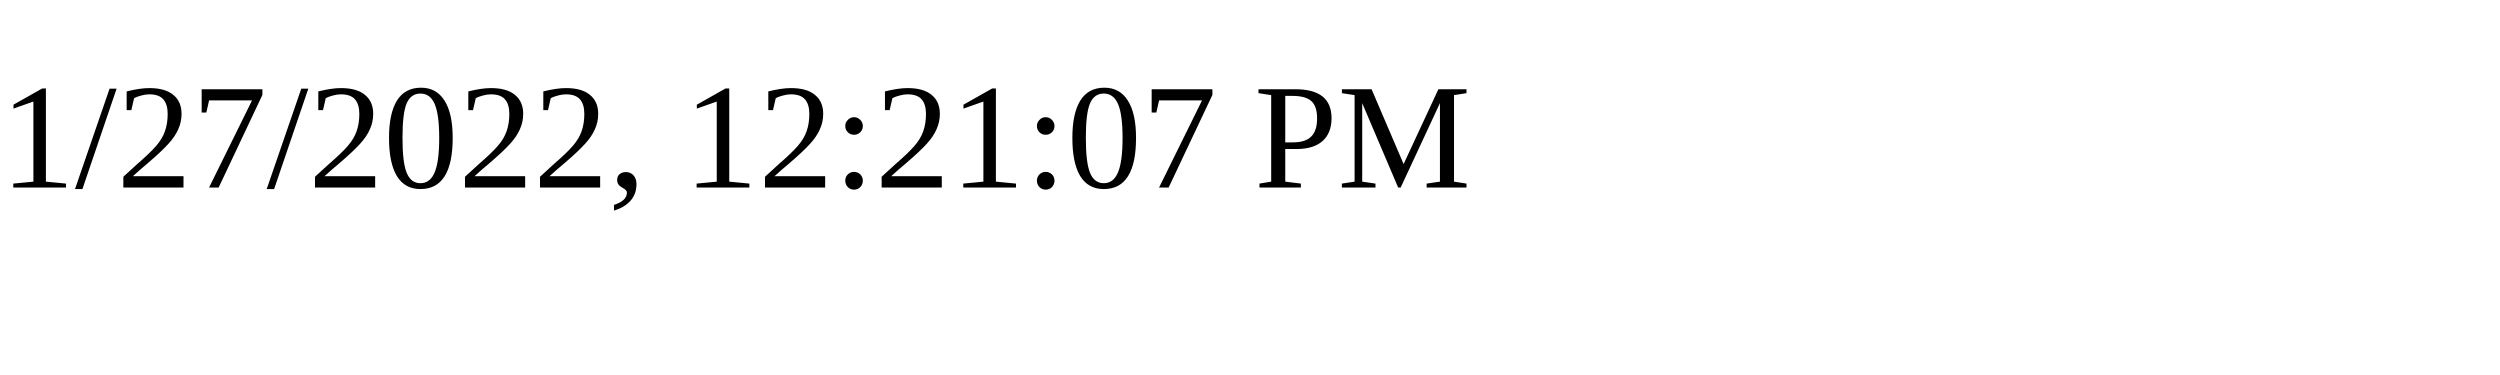
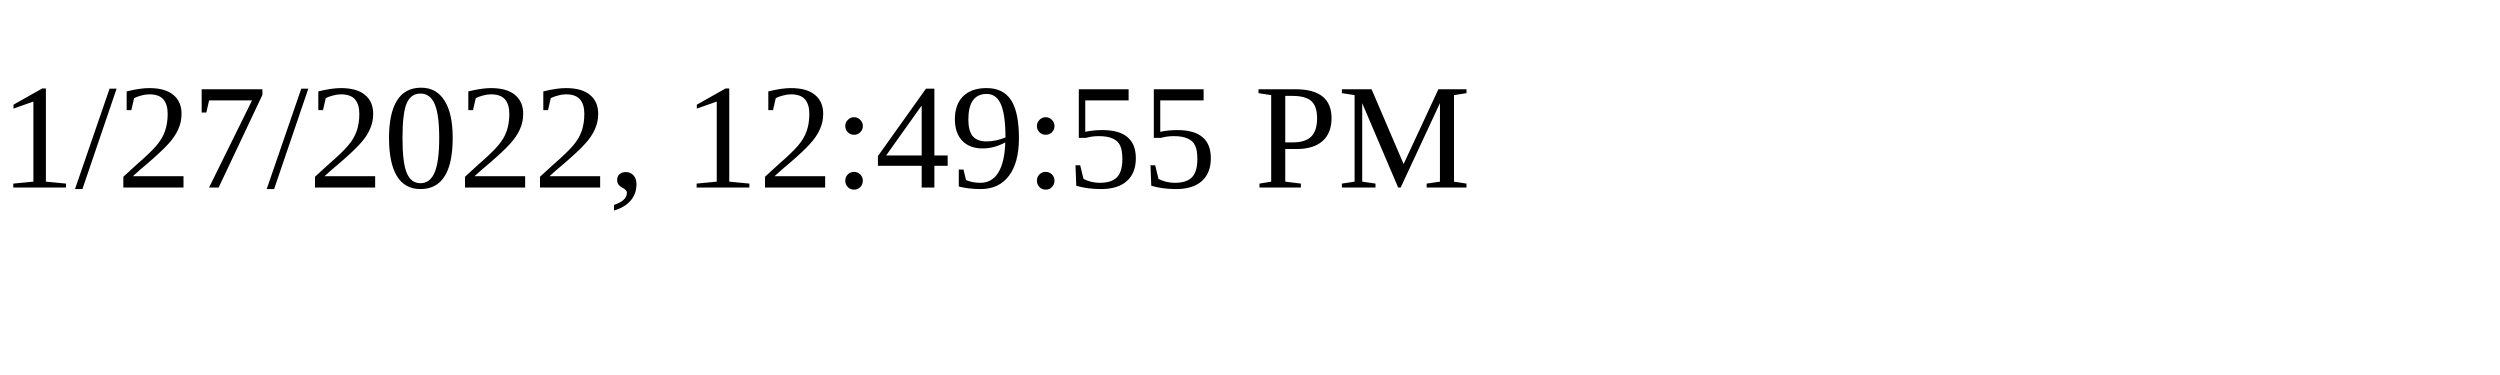
<svg xmlns="http://www.w3.org/2000/svg" height="30" width="200">
-   <text x="0" y="15">1/27/2022, 12:21:07 PM</text>
+   <text x="0" y="15">1/27/2022, 12:49:55 PM</text>
</svg>
